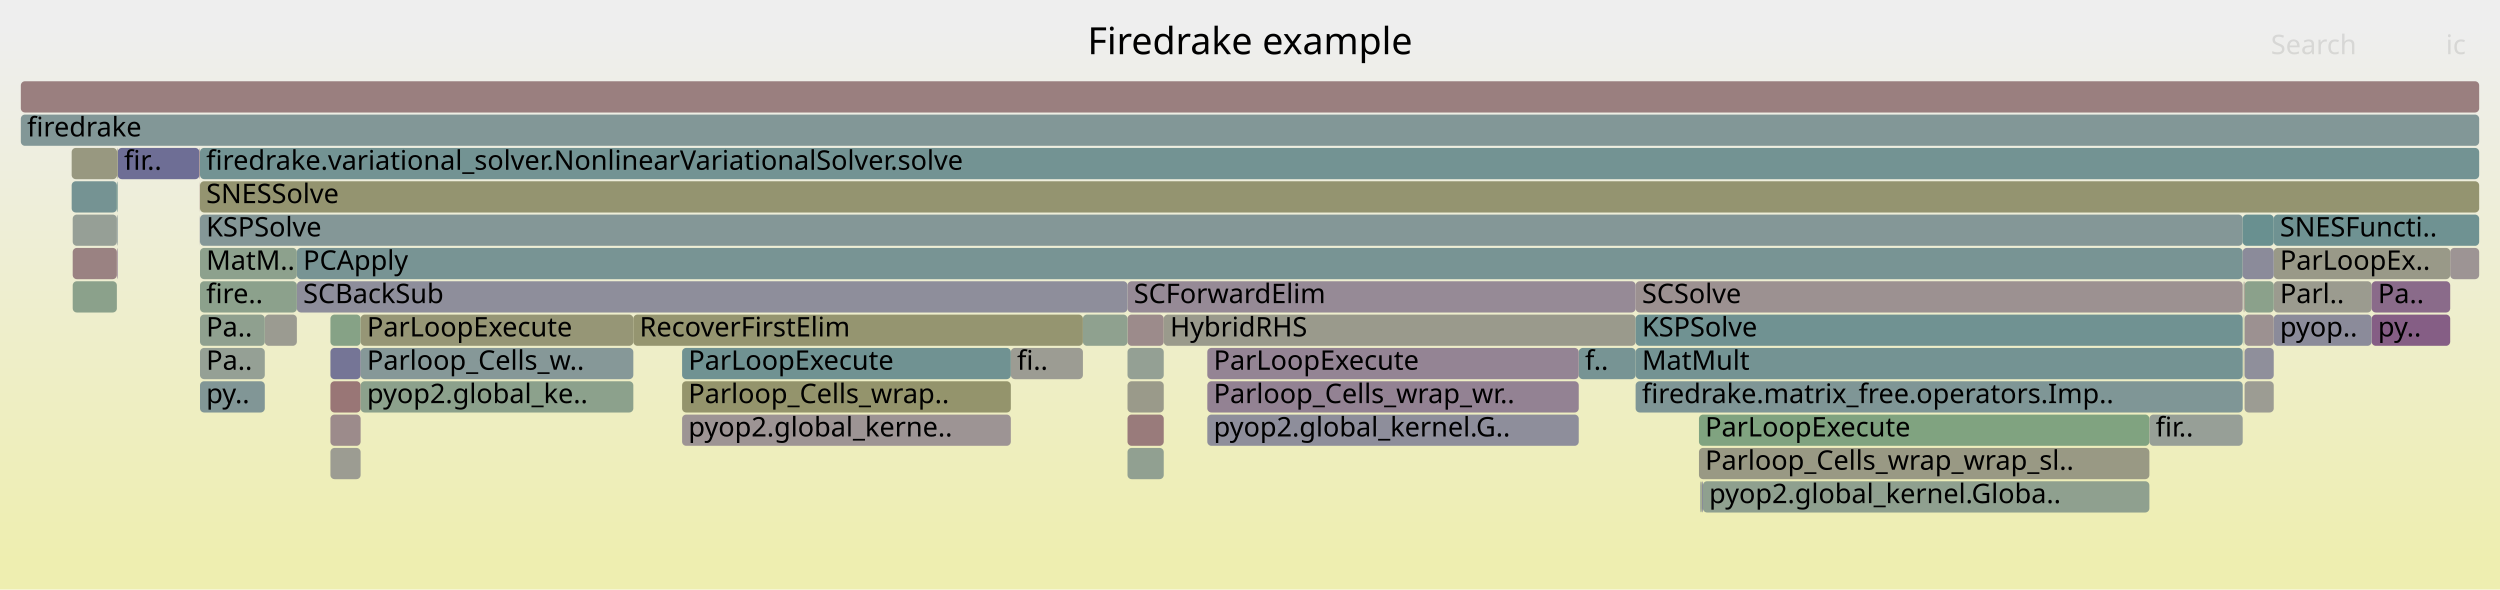
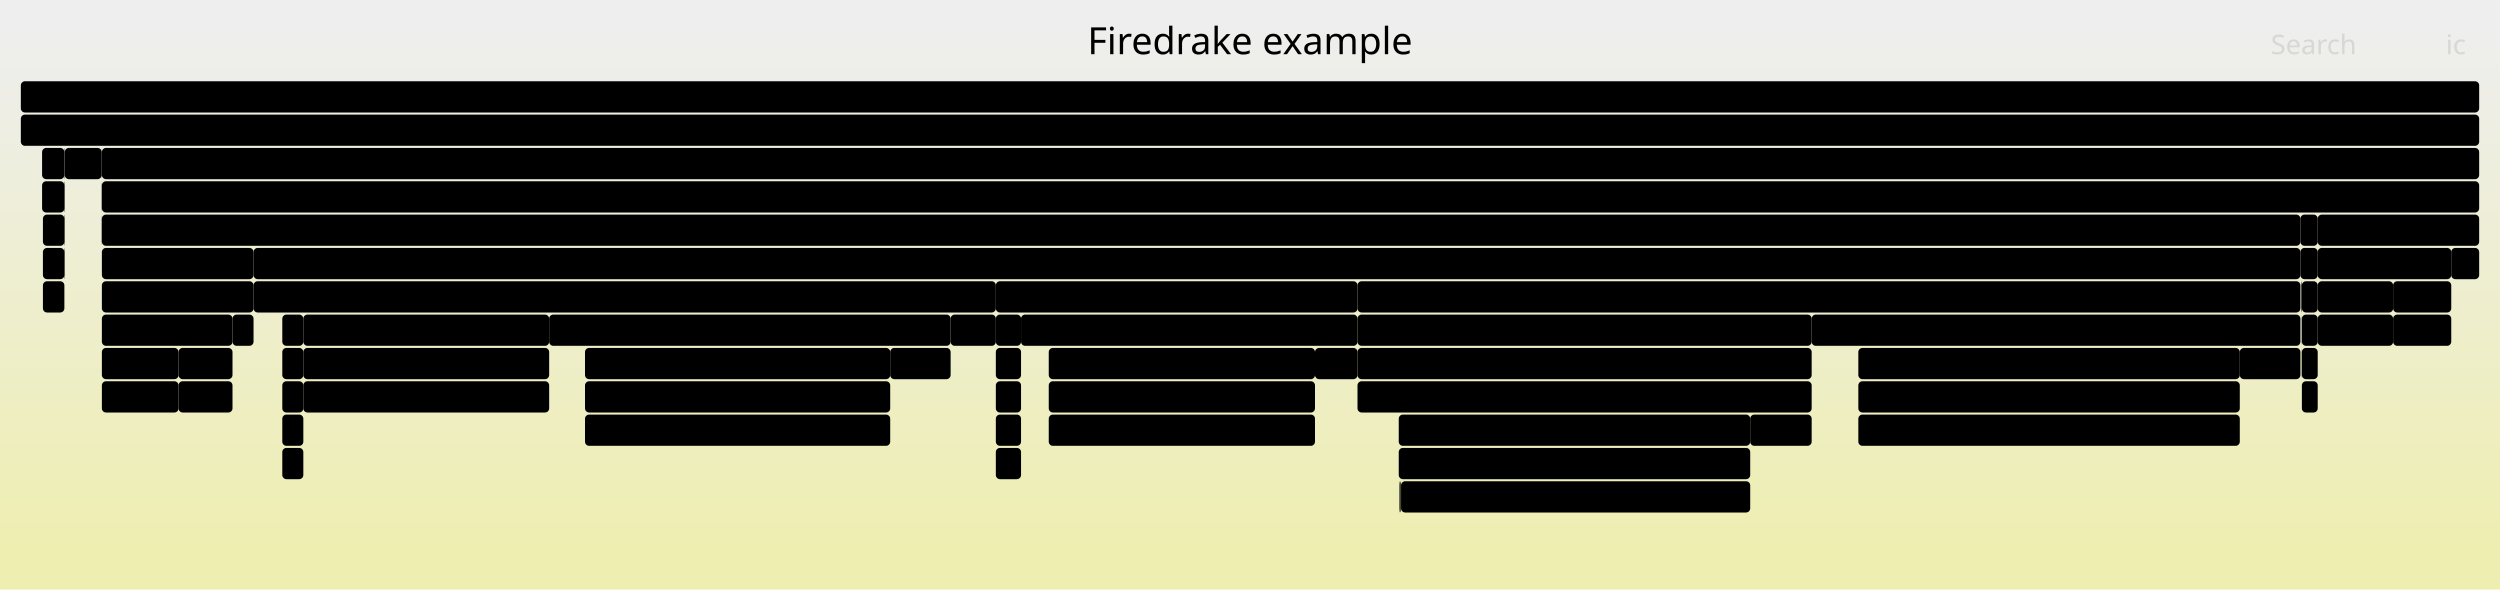
<svg xmlns="http://www.w3.org/2000/svg" version="1.1" width="1200" height="283" viewBox="0 0 1200 283">
  <defs>
    <linearGradient id="background" y1="0" y2="1" x1="0" x2="0">
      <stop stop-color="#eeeeee" offset="5%" />
      <stop stop-color="#eeeeb0" offset="95%" />
    </linearGradient>
  </defs>
  <style type="text/css">
	text { font-family:Verdana; font-size:13px; fill:rgb(0,0,0); }
	#search, #ignorecase { opacity:0.1; cursor:pointer; }
	#search:hover, #search.show, #ignorecase:hover, #ignorecase.show { opacity:1; }
	#subtitle { text-anchor:middle; font-color:rgb(160,160,160); }
	#title { text-anchor:middle; font-size:18px}
	#unzoom { cursor:pointer; }
	#frames &gt; *:hover { stroke:black; stroke-width:0.5; cursor:pointer; }
	.hide { display:none; }
	.parent { opacity:0.5; }
</style>
  <rect x="0.0" y="0" width="1200.0" height="283.0" fill="url(#background)" />
  <text id="title" x="600.00" y="26">Firedrake example</text>
  <text id="details" x="10.00" y="265"> </text>
  <text id="unzoom" x="10.00" y="26" class="hide">Reset Zoom</text>
  <text id="search" x="1090.00" y="26">Search</text>
  <text id="ignorecase" x="1174.00" y="26">ic</text>
  <text id="matched" x="1090.00" y="265"> </text>
  <g id="frames">
    <g>
-       <rect x="815.5" y="199" width="216.2" height="15.0" fill="rgb(127.615,162.946,127.615)" rx="2" ry="2" />
-       <text x="818.47" y="209.5">ParLoopExecute</text>
-     </g>
-     <g>
-       <rect x="34.9" y="119" width="21.2" height="15.0" fill="rgb(154.397,130.375,130.375)" rx="2" ry="2" />
-       <text x="37.90" y="129.5" />
-     </g>
-     <g>
-       <rect x="1077.4" y="151" width="14.0" height="15.0" fill="rgb(156.334,145.228,145.228)" rx="2" ry="2" />
-       <text x="1080.44" y="161.5" />
-     </g>
-     <g>
-       <rect x="817.0" y="231" width="0.4" height="15.0" fill="rgb(118.136,118.136,150.284)" rx="2" ry="2" />
-       <text x="820.02" y="241.5" />
-     </g>
-     <g>
-       <rect x="785.1" y="135" width="291.4" height="15.0" fill="rgb(156.302,144.981,144.981)" rx="2" ry="2" />
-       <text x="788.15" y="145.5">SCSolve</text>
-     </g>
-     <g>
-       <rect x="34.4" y="87" width="21.7" height="15.0" fill="rgb(116.92,147.35,147.35)" rx="2" ry="2" />
-       <text x="37.42" y="97.5" />
-     </g>
-     <g>
-       <rect x="541.2" y="151" width="17.4" height="15.0" fill="rgb(155.572,139.388,139.388)" rx="2" ry="2" />
-       <text x="544.22" y="161.5" />
-     </g>
-     <g>
-       <rect x="757.8" y="167" width="27.3" height="15.0" fill="rgb(118.796,147.836,147.836)" rx="2" ry="2" />
-       <text x="760.81" y="177.5">f..</text>
-     </g>
-     <g>
-       <rect x="785.1" y="167" width="291.4" height="15.0" fill="rgb(116.377,147.209,147.209)" rx="2" ry="2" />
-       <text x="788.15" y="177.5">MatMult</text>
-     </g>
-     <g>
-       <rect x="815.5" y="215" width="216.2" height="15.0" fill="rgb(152.566,152.566,131.668)" rx="2" ry="2" />
-       <text x="818.47" y="225.5">Parloop_Cells_wrap_wrap_sl..</text>
-     </g>
-     <g>
-       <rect x="158.6" y="183" width="14.5" height="15.0" fill="rgb(152.731,117.606,117.606)" rx="2" ry="2" />
-       <text x="161.61" y="193.5" />
-     </g>
-     <g>
-       <rect x="158.6" y="215" width="14.5" height="15.0" fill="rgb(155.555,155.555,146.15)" rx="2" ry="2" />
-       <text x="161.61" y="225.5" />
-     </g>
-     <g>
-       <rect x="327.4" y="183" width="157.8" height="15.0" fill="rgb(147.676,147.676,107.967)" rx="2" ry="2" />
-       <text x="330.41" y="193.5">Parloop_Cells_wrap..</text>
-     </g>
-     <g>
-       <rect x="485.2" y="167" width="34.6" height="15.0" fill="rgb(155.703,155.703,146.868)" rx="2" ry="2" />
-       <text x="488.18" y="177.5">fi..</text>
-     </g>
-     <g>
-       <rect x="558.6" y="151" width="226.5" height="15.0" fill="rgb(154.2,154.2,139.584)" rx="2" ry="2" />
-       <text x="561.64" y="161.5">HybridRHS</text>
-     </g>
-     <g>
-       <rect x="34.9" y="135" width="21.2" height="15.0" fill="rgb(138.633,161.153,138.633)" rx="2" ry="2" />
-       <text x="37.90" y="145.5" />
-     </g>
-     <g>
-       <rect x="96.0" y="135" width="46.5" height="15.0" fill="rgb(140.376,160.869,140.376)" rx="2" ry="2" />
-       <text x="98.98" y="145.5">fire..</text>
-     </g>
-     <g>
-       <rect x="785.1" y="183" width="291.4" height="15.0" fill="rgb(127.129,149.996,149.996)" rx="2" ry="2" />
-       <text x="788.15" y="193.5">firedrake.matrix_free.operators.Imp..</text>
-     </g>
-     <g>
-       <rect x="817.4" y="231" width="214.3" height="15.0" fill="rgb(142.831,160.469,142.831)" rx="2" ry="2" />
-       <text x="820.35" y="241.5">pyop2.global_kernel.Globa..</text>
-     </g>
-     <g>
-       <rect x="579.5" y="199" width="178.3" height="15.0" fill="rgb(141.66,141.66,154.837)" rx="2" ry="2" />
-       <text x="582.53" y="209.5">pyop2.global_kernel.G..</text>
-     </g>
-     <g>
-       <rect x="1077.4" y="183" width="14.0" height="15.0" fill="rgb(155.667,155.667,146.694)" rx="2" ry="2" />
-       <text x="1080.44" y="193.5" />
-     </g>
-     <g>
-       <rect x="142.5" y="119" width="934.0" height="15.0" fill="rgb(119.899,148.122,148.122)" rx="2" ry="2" />
-       <text x="145.52" y="129.5">PCApply</text>
-     </g>
-     <g>
-       <rect x="816.6" y="231" width="0.3" height="15.0" fill="rgb(149.1,149.1,114.868)" rx="2" ry="2" />
-       <text x="819.59" y="241.5" />
-     </g>
-     <g>
-       <rect x="1091.4" y="135" width="47.0" height="15.0" fill="rgb(154.846,154.846,142.713)" rx="2" ry="2" />
-       <text x="1094.36" y="145.5">Parl..</text>
-     </g>
-     <g>
-       <rect x="579.5" y="167" width="178.3" height="15.0" fill="rgb(147.776,131.801,147.776)" rx="2" ry="2" />
-       <text x="582.53" y="177.5">ParLoopExecute</text>
-     </g>
-     <g>
-       <rect x="1077.0" y="167" width="0.2" height="15.0" fill="rgb(149.299,149.299,115.835)" rx="2" ry="2" />
-       <text x="1080.02" y="177.5" />
-     </g>
-     <g>
-       <rect x="96.0" y="183" width="31.1" height="15.0" fill="rgb(128.941,150.466,150.466)" rx="2" ry="2" />
-       <text x="98.98" y="193.5">py..</text>
-     </g>
-     <g>
-       <rect x="816.3" y="231" width="0.3" height="15.0" fill="rgb(146.975,159.795,146.975)" rx="2" ry="2" />
-       <text x="819.25" y="241.5" />
-     </g>
-     <g>
-       <rect x="56.1" y="87" width="0.1" height="15.0" fill="rgb(123.827,163.563,123.827)" rx="2" ry="2" />
-       <text x="59.12" y="97.5" />
-     </g>
-     <g>
-       <rect x="95.7" y="87" width="0.1" height="15.0" fill="rgb(152.864,118.624,118.624)" rx="2" ry="2" />
-       <text x="98.69" y="97.5" />
-     </g>
-     <g>
-       <rect x="56.1" y="103" width="0.1" height="15.0" fill="rgb(134.559,134.559,153.463)" rx="2" ry="2" />
-       <text x="59.12" y="113.5" />
-     </g>
-     <g>
-       <rect x="1138.4" y="151" width="37.7" height="15.0" fill="rgb(133.013,93.971,133.013)" rx="2" ry="2" />
-       <text x="1141.40" y="161.5">py..</text>
-     </g>
-     <g>
-       <rect x="173.1" y="183" width="130.9" height="15.0" fill="rgb(140.028,160.926,140.028)" rx="2" ry="2" />
-       <text x="176.14" y="193.5">pyop2.global_ke..</text>
-     </g>
-     <g>
-       <rect x="1091.4" y="103" width="98.6" height="15.0" fill="rgb(111.118,145.845,145.845)" rx="2" ry="2" />
-       <text x="1094.36" y="113.5">SNESFuncti..</text>
-     </g>
-     <g>
-       <rect x="10.0" y="39" width="1180.0" height="15.0" fill="rgb(153.953,126.976,126.976)" rx="2" ry="2" />
+       <rect x="263.6" y="151" width="192.7" height="15.0" fill="rgb(0,0,0)" rx="2" ry="2" />
+       <text x="266.56" y="161.5">RecoverFirstElim</text>
+     </g>
+     <g>
+       <rect x="48.9" y="103" width="1055.3" height="15.0" fill="rgb(0,0,0)" rx="2" ry="2" />
+       <text x="51.93" y="113.5">KSPSolve</text>
+     </g>
+     <g>
+       <rect x="48.8" y="103" width="0.1" height="15.0" fill="rgb(0,0,0)" rx="2" ry="2" />
+       <text x="51.80" y="113.5" />
+     </g>
+     <g>
+       <rect x="145.6" y="183" width="118.0" height="15.0" fill="rgb(0,0,0)" rx="2" ry="2" />
+       <text x="148.56" y="193.5">pyop2.global_..</text>
+     </g>
+     <g>
+       <rect x="1148.7" y="151" width="27.9" height="15.0" fill="rgb(0,0,0)" rx="2" ry="2" />
+       <text x="1151.71" y="161.5">p..</text>
+     </g>
+     <g>
+       <rect x="280.8" y="167" width="146.5" height="15.0" fill="rgb(0,0,0)" rx="2" ry="2" />
+       <text x="283.78" y="177.5">ParLoopExecute</text>
+     </g>
+     <g>
+       <rect x="121.7" y="135" width="356.3" height="15.0" fill="rgb(0,0,0)" rx="2" ry="2" />
+       <text x="124.74" y="145.5">SCBackSub</text>
+     </g>
+     <g>
+       <rect x="892.0" y="167" width="183.1" height="15.0" fill="rgb(0,0,0)" rx="2" ry="2" />
+       <text x="895.03" y="177.5">ParLoopExecute</text>
+     </g>
+     <g>
+       <rect x="478.0" y="167" width="12.1" height="15.0" fill="rgb(0,0,0)" rx="2" ry="2" />
+       <text x="481.02" y="177.5" />
+     </g>
+     <g>
+       <rect x="478.0" y="151" width="12.1" height="15.0" fill="rgb(0,0,0)" rx="2" ry="2" />
+       <text x="481.02" y="161.5" />
+     </g>
+     <g>
+       <rect x="456.3" y="151" width="21.7" height="15.0" fill="rgb(0,0,0)" rx="2" ry="2" />
+       <text x="459.25" y="161.5" />
+     </g>
+     <g>
+       <rect x="651.6" y="183" width="218.0" height="15.0" fill="rgb(0,0,0)" rx="2" ry="2" />
+       <text x="654.60" y="193.5">firedrake.matrix_free.oper..</text>
+     </g>
+     <g>
+       <rect x="1104.6" y="135" width="0.1" height="15.0" fill="rgb(0,0,0)" rx="2" ry="2" />
+       <text x="1107.60" y="145.5" />
+     </g>
+     <g>
+       <rect x="121.7" y="119" width="982.5" height="15.0" fill="rgb(0,0,0)" rx="2" ry="2" />
+       <text x="124.74" y="129.5">PCApply</text>
+     </g>
+     <g>
+       <rect x="671.7" y="231" width="0.1" height="15.0" fill="rgb(0,0,0)" rx="2" ry="2" />
+       <text x="674.70" y="241.5" />
+     </g>
+     <g>
+       <rect x="840.1" y="199" width="29.5" height="15.0" fill="rgb(0,0,0)" rx="2" ry="2" />
+       <text x="843.09" y="209.5">f..</text>
+     </g>
+     <g>
+       <rect x="1104.2" y="119" width="8.3" height="15.0" fill="rgb(0,0,0)" rx="2" ry="2" />
+       <text x="1107.19" y="129.5" />
+     </g>
+     <g>
+       <rect x="20.6" y="135" width="10.3" height="15.0" fill="rgb(0,0,0)" rx="2" ry="2" />
+       <text x="23.62" y="145.5" />
+     </g>
+     <g>
+       <rect x="30.9" y="103" width="0.2" height="15.0" fill="rgb(0,0,0)" rx="2" ry="2" />
+       <text x="33.85" y="113.5" />
+     </g>
+     <g>
+       <rect x="135.5" y="215" width="10.1" height="15.0" fill="rgb(0,0,0)" rx="2" ry="2" />
+       <text x="138.46" y="225.5" />
+     </g>
+     <g>
+       <rect x="10.0" y="55" width="1180.0" height="15.0" fill="rgb(0,0,0)" rx="2" ry="2" />
+       <text x="13.00" y="65.5">firedrake</text>
+     </g>
+     <g>
+       <rect x="48.9" y="167" width="36.8" height="15.0" fill="rgb(0,0,0)" rx="2" ry="2" />
+       <text x="51.93" y="177.5">Pa..</text>
+     </g>
+     <g>
+       <rect x="671.8" y="231" width="0.3" height="15.0" fill="rgb(0,0,0)" rx="2" ry="2" />
+       <text x="674.85" y="241.5" />
+     </g>
+     <g>
+       <rect x="20.6" y="103" width="10.3" height="15.0" fill="rgb(0,0,0)" rx="2" ry="2" />
+       <text x="23.62" y="113.5" />
+     </g>
+     <g>
+       <rect x="478.0" y="199" width="12.1" height="15.0" fill="rgb(0,0,0)" rx="2" ry="2" />
+       <text x="481.02" y="209.5" />
+     </g>
+     <g>
+       <rect x="490.1" y="151" width="161.5" height="15.0" fill="rgb(0,0,0)" rx="2" ry="2" />
+       <text x="493.05" y="161.5">HybridRHS</text>
+     </g>
+     <g>
+       <rect x="631.2" y="167" width="20.4" height="15.0" fill="rgb(0,0,0)" rx="2" ry="2" />
+       <text x="634.19" y="177.5" />
+     </g>
+     <g>
+       <rect x="651.6" y="135" width="452.6" height="15.0" fill="rgb(0,0,0)" rx="2" ry="2" />
+       <text x="654.60" y="145.5">SCSolve</text>
+     </g>
+     <g>
+       <rect x="671.4" y="199" width="168.7" height="15.0" fill="rgb(0,0,0)" rx="2" ry="2" />
+       <text x="674.36" y="209.5">ParLoopExecute</text>
+     </g>
+     <g>
+       <rect x="478.0" y="135" width="173.6" height="15.0" fill="rgb(0,0,0)" rx="2" ry="2" />
+       <text x="481.02" y="145.5">SCForwardElim</text>
+     </g>
+     <g>
+       <rect x="671.4" y="215" width="168.7" height="15.0" fill="rgb(0,0,0)" rx="2" ry="2" />
+       <text x="674.36" y="225.5">Parloop_Cells_wrap_..</text>
+     </g>
+     <g>
+       <rect x="280.8" y="199" width="146.5" height="15.0" fill="rgb(0,0,0)" rx="2" ry="2" />
+       <text x="283.78" y="209.5">pyop2.global_kern..</text>
+     </g>
+     <g>
+       <rect x="111.6" y="151" width="10.1" height="15.0" fill="rgb(0,0,0)" rx="2" ry="2" />
+       <text x="114.62" y="161.5" />
+     </g>
+     <g>
+       <rect x="651.6" y="167" width="218.0" height="15.0" fill="rgb(0,0,0)" rx="2" ry="2" />
+       <text x="654.60" y="177.5">MatMult</text>
+     </g>
+     <g>
+       <rect x="1104.6" y="151" width="0.1" height="15.0" fill="rgb(0,0,0)" rx="2" ry="2" />
+       <text x="1107.60" y="161.5" />
+     </g>
+     <g>
+       <rect x="20.2" y="71" width="10.7" height="15.0" fill="rgb(0,0,0)" rx="2" ry="2" />
+       <text x="23.25" y="81.5" />
+     </g>
+     <g>
+       <rect x="869.6" y="151" width="234.6" height="15.0" fill="rgb(0,0,0)" rx="2" ry="2" />
+       <text x="872.62" y="161.5">PCSetUp</text>
+     </g>
+     <g>
+       <rect x="20.6" y="119" width="10.3" height="15.0" fill="rgb(0,0,0)" rx="2" ry="2" />
+       <text x="23.62" y="129.5" />
+     </g>
+     <g>
+       <rect x="1148.7" y="135" width="27.9" height="15.0" fill="rgb(0,0,0)" rx="2" ry="2" />
+       <text x="1151.71" y="145.5">P..</text>
+     </g>
+     <g>
+       <rect x="672.1" y="231" width="0.2" height="15.0" fill="rgb(0,0,0)" rx="2" ry="2" />
+       <text x="675.09" y="241.5" />
+     </g>
+     <g>
+       <rect x="892.0" y="199" width="183.1" height="15.0" fill="rgb(0,0,0)" rx="2" ry="2" />
+       <text x="895.03" y="209.5">pyop2.global_kernel.G..</text>
+     </g>
+     <g>
+       <rect x="135.5" y="167" width="10.1" height="15.0" fill="rgb(0,0,0)" rx="2" ry="2" />
+       <text x="138.46" y="177.5" />
+     </g>
+     <g>
+       <rect x="1075.1" y="167" width="29.1" height="15.0" fill="rgb(0,0,0)" rx="2" ry="2" />
+       <text x="1078.06" y="177.5">f..</text>
+     </g>
+     <g>
+       <rect x="30.9" y="119" width="0.2" height="15.0" fill="rgb(0,0,0)" rx="2" ry="2" />
+       <text x="33.85" y="129.5" />
+     </g>
+     <g>
+       <rect x="48.8" y="71" width="0.1" height="15.0" fill="rgb(0,0,0)" rx="2" ry="2" />
+       <text x="51.80" y="81.5" />
+     </g>
+     <g>
+       <rect x="145.6" y="151" width="118.0" height="15.0" fill="rgb(0,0,0)" rx="2" ry="2" />
+       <text x="148.56" y="161.5">ParLoopExecute</text>
+     </g>
+     <g>
+       <rect x="85.7" y="183" width="25.9" height="15.0" fill="rgb(0,0,0)" rx="2" ry="2" />
+       <text x="88.70" y="193.5">p..</text>
+     </g>
+     <g>
+       <rect x="48.9" y="183" width="36.8" height="15.0" fill="rgb(0,0,0)" rx="2" ry="2" />
+       <text x="51.93" y="193.5">py..</text>
+     </g>
+     <g>
+       <rect x="1104.9" y="183" width="7.6" height="15.0" fill="rgb(0,0,0)" rx="2" ry="2" />
+       <text x="1107.86" y="193.5" />
+     </g>
+     <g>
+       <rect x="1112.5" y="103" width="77.5" height="15.0" fill="rgb(0,0,0)" rx="2" ry="2" />
+       <text x="1115.53" y="113.5">SNESFunc..</text>
+     </g>
+     <g>
+       <rect x="48.8" y="87" width="0.1" height="15.0" fill="rgb(0,0,0)" rx="2" ry="2" />
+       <text x="51.80" y="97.5" />
+     </g>
+     <g>
+       <rect x="30.9" y="71" width="0.2" height="15.0" fill="rgb(0,0,0)" rx="2" ry="2" />
+       <text x="33.85" y="81.5" />
+     </g>
+     <g>
+       <rect x="892.0" y="183" width="183.1" height="15.0" fill="rgb(0,0,0)" rx="2" ry="2" />
+       <text x="895.03" y="193.5">Parloop_Cells_wrap_wr..</text>
+     </g>
+     <g>
+       <rect x="1104.9" y="151" width="7.6" height="15.0" fill="rgb(0,0,0)" rx="2" ry="2" />
+       <text x="1107.86" y="161.5" />
+     </g>
+     <g>
+       <rect x="48.9" y="135" width="72.8" height="15.0" fill="rgb(0,0,0)" rx="2" ry="2" />
+       <text x="51.93" y="145.5">firedra..</text>
+     </g>
+     <g>
+       <rect x="135.5" y="183" width="10.1" height="15.0" fill="rgb(0,0,0)" rx="2" ry="2" />
+       <text x="138.46" y="193.5" />
+     </g>
+     <g>
+       <rect x="145.6" y="167" width="118.0" height="15.0" fill="rgb(0,0,0)" rx="2" ry="2" />
+       <text x="148.56" y="177.5">Parloop_Cells..</text>
+     </g>
+     <g>
+       <rect x="1112.5" y="151" width="36.2" height="15.0" fill="rgb(0,0,0)" rx="2" ry="2" />
+       <text x="1115.53" y="161.5">py..</text>
+     </g>
+     <g>
+       <rect x="427.3" y="167" width="29.0" height="15.0" fill="rgb(0,0,0)" rx="2" ry="2" />
+       <text x="430.33" y="177.5">f..</text>
+     </g>
+     <g>
+       <rect x="1104.6" y="167" width="0.1" height="15.0" fill="rgb(0,0,0)" rx="2" ry="2" />
+       <text x="1107.60" y="177.5" />
+     </g>
+     <g>
+       <rect x="1176.6" y="119" width="13.4" height="15.0" fill="rgb(0,0,0)" rx="2" ry="2" />
+       <text x="1179.65" y="129.5" />
+     </g>
+     <g>
+       <rect x="1112.5" y="135" width="36.2" height="15.0" fill="rgb(0,0,0)" rx="2" ry="2" />
+       <text x="1115.53" y="145.5">Pa..</text>
+     </g>
+     <g>
+       <rect x="1112.5" y="119" width="64.1" height="15.0" fill="rgb(0,0,0)" rx="2" ry="2" />
+       <text x="1115.53" y="129.5">ParLoo..</text>
+     </g>
+     <g>
+       <rect x="503.4" y="199" width="127.8" height="15.0" fill="rgb(0,0,0)" rx="2" ry="2" />
+       <text x="506.45" y="209.5">pyop2.global_k..</text>
+     </g>
+     <g>
+       <rect x="478.0" y="215" width="12.1" height="15.0" fill="rgb(0,0,0)" rx="2" ry="2" />
+       <text x="481.02" y="225.5" />
+     </g>
+     <g>
+       <rect x="31.1" y="71" width="17.7" height="15.0" fill="rgb(0,0,0)" rx="2" ry="2" />
+       <text x="34.07" y="81.5" />
+     </g>
+     <g>
+       <rect x="85.7" y="167" width="25.9" height="15.0" fill="rgb(0,0,0)" rx="2" ry="2" />
+       <text x="88.70" y="177.5">P..</text>
+     </g>
+     <g>
+       <rect x="672.3" y="231" width="0.2" height="15.0" fill="rgb(0,0,0)" rx="2" ry="2" />
+       <text x="675.33" y="241.5" />
+     </g>
+     <g>
+       <rect x="135.5" y="199" width="10.1" height="15.0" fill="rgb(0,0,0)" rx="2" ry="2" />
+       <text x="138.46" y="209.5" />
+     </g>
+     <g>
+       <rect x="48.9" y="151" width="62.7" height="15.0" fill="rgb(0,0,0)" rx="2" ry="2" />
+       <text x="51.93" y="161.5">ParLoo..</text>
+     </g>
+     <g>
+       <rect x="10.0" y="39" width="1180.0" height="15.0" fill="rgb(0,0,0)" rx="2" ry="2" />
      <text x="13.00" y="49.5" />
    </g>
    <g>
-       <rect x="158.6" y="151" width="14.5" height="15.0" fill="rgb(133.669,161.961,133.669)" rx="2" ry="2" />
-       <text x="161.61" y="161.5" />
-     </g>
-     <g>
-       <rect x="96.0" y="103" width="980.5" height="15.0" fill="rgb(131.763,151.198,151.198)" rx="2" ry="2" />
-       <text x="98.98" y="113.5">KSPSolve</text>
-     </g>
-     <g>
-       <rect x="816.9" y="231" width="0.1" height="15.0" fill="rgb(113.873,146.56,146.56)" rx="2" ry="2" />
-       <text x="819.86" y="241.5" />
-     </g>
-     <g>
-       <rect x="56.5" y="71" width="39.2" height="15.0" fill="rgb(109.757,109.757,148.663)" rx="2" ry="2" />
-       <text x="59.54" y="81.5">fir..</text>
-     </g>
-     <g>
-       <rect x="1176.1" y="119" width="13.9" height="15.0" fill="rgb(156.697,148.011,148.011)" rx="2" ry="2" />
-       <text x="1179.07" y="129.5" />
-     </g>
-     <g>
-       <rect x="56.2" y="87" width="0.3" height="15.0" fill="rgb(111.496,145.943,145.943)" rx="2" ry="2" />
-       <text x="59.24" y="97.5" />
-     </g>
-     <g>
-       <rect x="1077.0" y="135" width="0.2" height="15.0" fill="rgb(143.269,143.269,155.149)" rx="2" ry="2" />
-       <text x="1080.02" y="145.5" />
-     </g>
-     <g>
-       <rect x="127.1" y="151" width="15.4" height="15.0" fill="rgb(155.31,155.31,144.964)" rx="2" ry="2" />
-       <text x="130.10" y="161.5" />
-     </g>
-     <g>
-       <rect x="95.7" y="71" width="0.1" height="15.0" fill="rgb(153.108,120.492,120.492)" rx="2" ry="2" />
-       <text x="98.69" y="81.5" />
-     </g>
-     <g>
-       <rect x="327.4" y="199" width="157.8" height="15.0" fill="rgb(156.661,147.736,147.736)" rx="2" ry="2" />
-       <text x="330.41" y="209.5">pyop2.global_kerne..</text>
-     </g>
-     <g>
-       <rect x="579.5" y="183" width="178.3" height="15.0" fill="rgb(146.979,129.759,146.979)" rx="2" ry="2" />
-       <text x="582.53" y="193.5">Parloop_Cells_wrap_wr..</text>
-     </g>
-     <g>
-       <rect x="10.0" y="55" width="1180.0" height="15.0" fill="rgb(130.154,150.781,150.781)" rx="2" ry="2" />
-       <text x="13.00" y="65.5">firedrake</text>
-     </g>
-     <g>
-       <rect x="1091.4" y="119" width="84.7" height="15.0" fill="rgb(153.435,153.435,135.877)" rx="2" ry="2" />
-       <text x="1094.36" y="129.5">ParLoopEx..</text>
-     </g>
-     <g>
-       <rect x="34.4" y="71" width="21.8" height="15.0" fill="rgb(151.852,151.852,128.205)" rx="2" ry="2" />
-       <text x="37.42" y="81.5" />
-     </g>
-     <g>
-       <rect x="541.2" y="183" width="17.4" height="15.0" fill="rgb(153.862,153.862,137.947)" rx="2" ry="2" />
-       <text x="544.22" y="193.5" />
-     </g>
-     <g>
-       <rect x="96.0" y="71" width="1094.0" height="15.0" fill="rgb(114.71,146.777,146.777)" rx="2" ry="2" />
-       <text x="98.98" y="81.5">firedrake.variational_solver.NonlinearVariationalSolver.solve</text>
-     </g>
-     <g>
-       <rect x="56.2" y="103" width="0.3" height="15.0" fill="rgb(136.547,152.438,152.438)" rx="2" ry="2" />
-       <text x="59.24" y="113.5" />
-     </g>
-     <g>
-       <rect x="816.0" y="231" width="0.3" height="15.0" fill="rgb(146.95,159.799,146.95)" rx="2" ry="2" />
-       <text x="818.98" y="241.5" />
-     </g>
-     <g>
-       <rect x="1077.4" y="135" width="14.0" height="15.0" fill="rgb(138.963,161.099,138.963)" rx="2" ry="2" />
-       <text x="1080.44" y="145.5" />
-     </g>
-     <g>
-       <rect x="1076.9" y="135" width="0.1" height="15.0" fill="rgb(145.794,159.987,145.794)" rx="2" ry="2" />
-       <text x="1079.86" y="145.5" />
-     </g>
-     <g>
-       <rect x="304.0" y="151" width="215.8" height="15.0" fill="rgb(148.584,148.584,112.368)" rx="2" ry="2" />
-       <text x="306.99" y="161.5">RecoverFirstElim</text>
-     </g>
-     <g>
-       <rect x="541.2" y="215" width="17.4" height="15.0" fill="rgb(144.989,160.118,144.989)" rx="2" ry="2" />
-       <text x="544.22" y="225.5" />
-     </g>
-     <g>
-       <rect x="1138.4" y="135" width="37.7" height="15.0" fill="rgb(138.02,106.802,138.02)" rx="2" ry="2" />
-       <text x="1141.40" y="145.5">Pa..</text>
-     </g>
-     <g>
-       <rect x="1091.4" y="151" width="47.0" height="15.0" fill="rgb(138.538,138.538,154.233)" rx="2" ry="2" />
-       <text x="1094.36" y="161.5">pyop..</text>
-     </g>
-     <g>
-       <rect x="173.1" y="151" width="130.9" height="15.0" fill="rgb(149.798,149.798,118.251)" rx="2" ry="2" />
-       <text x="176.14" y="161.5">ParLoopExecute</text>
-     </g>
-     <g>
-       <rect x="1077.0" y="151" width="0.2" height="15.0" fill="rgb(128.941,162.731,128.941)" rx="2" ry="2" />
-       <text x="1080.02" y="161.5" />
-     </g>
-     <g>
-       <rect x="95.8" y="71" width="0.2" height="15.0" fill="rgb(153.864,126.289,126.289)" rx="2" ry="2" />
-       <text x="98.82" y="81.5" />
-     </g>
-     <g>
-       <rect x="1031.7" y="199" width="44.8" height="15.0" fill="rgb(150.611,159.203,150.611)" rx="2" ry="2" />
-       <text x="1034.73" y="209.5">fir..</text>
-     </g>
-     <g>
-       <rect x="96.0" y="87" width="1094.0" height="15.0" fill="rgb(148.462,148.462,111.777)" rx="2" ry="2" />
-       <text x="98.98" y="97.5">SNESSolve</text>
-     </g>
-     <g>
-       <rect x="541.2" y="199" width="17.4" height="15.0" fill="rgb(153.442,123.057,123.057)" rx="2" ry="2" />
-       <text x="544.22" y="209.5" />
-     </g>
-     <g>
-       <rect x="173.1" y="167" width="130.9" height="15.0" fill="rgb(134.391,151.879,151.879)" rx="2" ry="2" />
-       <text x="176.14" y="177.5">Parloop_Cells_w..</text>
-     </g>
-     <g>
-       <rect x="56.2" y="71" width="0.3" height="15.0" fill="rgb(149.078,149.078,114.761)" rx="2" ry="2" />
-       <text x="59.24" y="81.5" />
-     </g>
-     <g>
-       <rect x="158.6" y="199" width="14.5" height="15.0" fill="rgb(155.562,139.311,139.311)" rx="2" ry="2" />
-       <text x="161.61" y="209.5" />
-     </g>
-     <g>
-       <rect x="785.1" y="151" width="291.4" height="15.0" fill="rgb(112.375,146.171,146.171)" rx="2" ry="2" />
-       <text x="788.15" y="161.5">KSPSolve</text>
-     </g>
-     <g>
-       <rect x="95.7" y="103" width="0.1" height="15.0" fill="rgb(137.054,137.054,153.946)" rx="2" ry="2" />
-       <text x="98.69" y="113.5" />
-     </g>
-     <g>
-       <rect x="96.0" y="119" width="46.5" height="15.0" fill="rgb(141.279,160.722,141.279)" rx="2" ry="2" />
-       <text x="98.98" y="129.5">MatM..</text>
-     </g>
-     <g>
-       <rect x="541.2" y="167" width="17.4" height="15.0" fill="rgb(148.179,159.599,148.179)" rx="2" ry="2" />
-       <text x="544.22" y="177.5" />
-     </g>
-     <g>
-       <rect x="519.8" y="151" width="21.4" height="15.0" fill="rgb(142.502,160.523,142.502)" rx="2" ry="2" />
-       <text x="522.84" y="161.5" />
-     </g>
-     <g>
-       <rect x="541.2" y="135" width="243.9" height="15.0" fill="rgb(150.206,138.029,150.206)" rx="2" ry="2" />
-       <text x="544.22" y="145.5">SCForwardElim</text>
-     </g>
-     <g>
-       <rect x="96.0" y="151" width="31.1" height="15.0" fill="rgb(143.465,160.366,143.465)" rx="2" ry="2" />
-       <text x="98.98" y="161.5">Pa..</text>
-     </g>
-     <g>
-       <rect x="56.2" y="119" width="0.3" height="15.0" fill="rgb(143.706,121.373,143.706)" rx="2" ry="2" />
-       <text x="59.24" y="129.5" />
-     </g>
-     <g>
-       <rect x="1077.2" y="135" width="0.2" height="15.0" fill="rgb(153.307,122.017,122.017)" rx="2" ry="2" />
-       <text x="1080.18" y="145.5" />
-     </g>
-     <g>
-       <rect x="34.9" y="103" width="21.2" height="15.0" fill="rgb(149.594,159.368,149.594)" rx="2" ry="2" />
-       <text x="37.90" y="113.5" />
-     </g>
-     <g>
-       <rect x="1077.4" y="167" width="14.0" height="15.0" fill="rgb(143.006,143.006,155.098)" rx="2" ry="2" />
-       <text x="1080.44" y="177.5" />
-     </g>
-     <g>
-       <rect x="1076.5" y="119" width="14.9" height="15.0" fill="rgb(139.046,139.046,154.331)" rx="2" ry="2" />
-       <text x="1079.49" y="129.5" />
-     </g>
-     <g>
-       <rect x="96.0" y="167" width="31.1" height="15.0" fill="rgb(148.564,159.536,148.564)" rx="2" ry="2" />
-       <text x="98.98" y="177.5">Pa..</text>
-     </g>
-     <g>
-       <rect x="142.5" y="135" width="398.7" height="15.0" fill="rgb(141.781,141.781,154.861)" rx="2" ry="2" />
-       <text x="145.52" y="145.5">SCBackSub</text>
-     </g>
-     <g>
-       <rect x="158.6" y="167" width="14.5" height="15.0" fill="rgb(116.508,116.508,149.969)" rx="2" ry="2" />
-       <text x="161.61" y="177.5" />
-     </g>
-     <g>
-       <rect x="1076.5" y="103" width="14.9" height="15.0" fill="rgb(104.54,144.14,144.14)" rx="2" ry="2" />
-       <text x="1079.49" y="113.5" />
-     </g>
-     <g>
-       <rect x="327.4" y="167" width="157.8" height="15.0" fill="rgb(111.826,146.029,146.029)" rx="2" ry="2" />
-       <text x="330.41" y="177.5">ParLoopExecute</text>
+       <rect x="48.9" y="71" width="1141.1" height="15.0" fill="rgb(0,0,0)" rx="2" ry="2" />
+       <text x="51.93" y="81.5">firedrake.variational_solver.NonlinearVariationalSolver.solve</text>
+     </g>
+     <g>
+       <rect x="1104.9" y="135" width="7.6" height="15.0" fill="rgb(0,0,0)" rx="2" ry="2" />
+       <text x="1107.86" y="145.5" />
+     </g>
+     <g>
+       <rect x="48.9" y="119" width="72.8" height="15.0" fill="rgb(0,0,0)" rx="2" ry="2" />
+       <text x="51.93" y="129.5">MatMult</text>
+     </g>
+     <g>
+       <rect x="48.9" y="87" width="1141.1" height="15.0" fill="rgb(0,0,0)" rx="2" ry="2" />
+       <text x="51.93" y="97.5">SNESSolve</text>
+     </g>
+     <g>
+       <rect x="478.0" y="183" width="12.1" height="15.0" fill="rgb(0,0,0)" rx="2" ry="2" />
+       <text x="481.02" y="193.5" />
+     </g>
+     <g>
+       <rect x="1104.9" y="167" width="7.6" height="15.0" fill="rgb(0,0,0)" rx="2" ry="2" />
+       <text x="1107.86" y="177.5" />
+     </g>
+     <g>
+       <rect x="1104.5" y="135" width="0.1" height="15.0" fill="rgb(0,0,0)" rx="2" ry="2" />
+       <text x="1107.47" y="145.5" />
+     </g>
+     <g>
+       <rect x="135.5" y="151" width="10.1" height="15.0" fill="rgb(0,0,0)" rx="2" ry="2" />
+       <text x="138.46" y="161.5" />
+     </g>
+     <g>
+       <rect x="20.2" y="87" width="10.7" height="15.0" fill="rgb(0,0,0)" rx="2" ry="2" />
+       <text x="23.25" y="97.5" />
+     </g>
+     <g>
+       <rect x="503.4" y="167" width="127.8" height="15.0" fill="rgb(0,0,0)" rx="2" ry="2" />
+       <text x="506.45" y="177.5">ParLoopExecute</text>
+     </g>
+     <g>
+       <rect x="1104.2" y="103" width="8.3" height="15.0" fill="rgb(0,0,0)" rx="2" ry="2" />
+       <text x="1107.19" y="113.5" />
+     </g>
+     <g>
+       <rect x="651.6" y="151" width="218.0" height="15.0" fill="rgb(0,0,0)" rx="2" ry="2" />
+       <text x="654.60" y="161.5">KSPSolve</text>
+     </g>
+     <g>
+       <rect x="30.9" y="87" width="0.2" height="15.0" fill="rgb(0,0,0)" rx="2" ry="2" />
+       <text x="33.85" y="97.5" />
+     </g>
+     <g>
+       <rect x="503.4" y="183" width="127.8" height="15.0" fill="rgb(0,0,0)" rx="2" ry="2" />
+       <text x="506.45" y="193.5">Parloop_Cells_..</text>
+     </g>
+     <g>
+       <rect x="1104.7" y="135" width="0.2" height="15.0" fill="rgb(0,0,0)" rx="2" ry="2" />
+       <text x="1107.72" y="145.5" />
+     </g>
+     <g>
+       <rect x="280.8" y="183" width="146.5" height="15.0" fill="rgb(0,0,0)" rx="2" ry="2" />
+       <text x="283.78" y="193.5">Parloop_Cells_wra..</text>
+     </g>
+     <g>
+       <rect x="672.5" y="231" width="167.6" height="15.0" fill="rgb(0,0,0)" rx="2" ry="2" />
+       <text x="675.54" y="241.5">pyop2.global_kernel..</text>
    </g>
  </g>
</svg>
